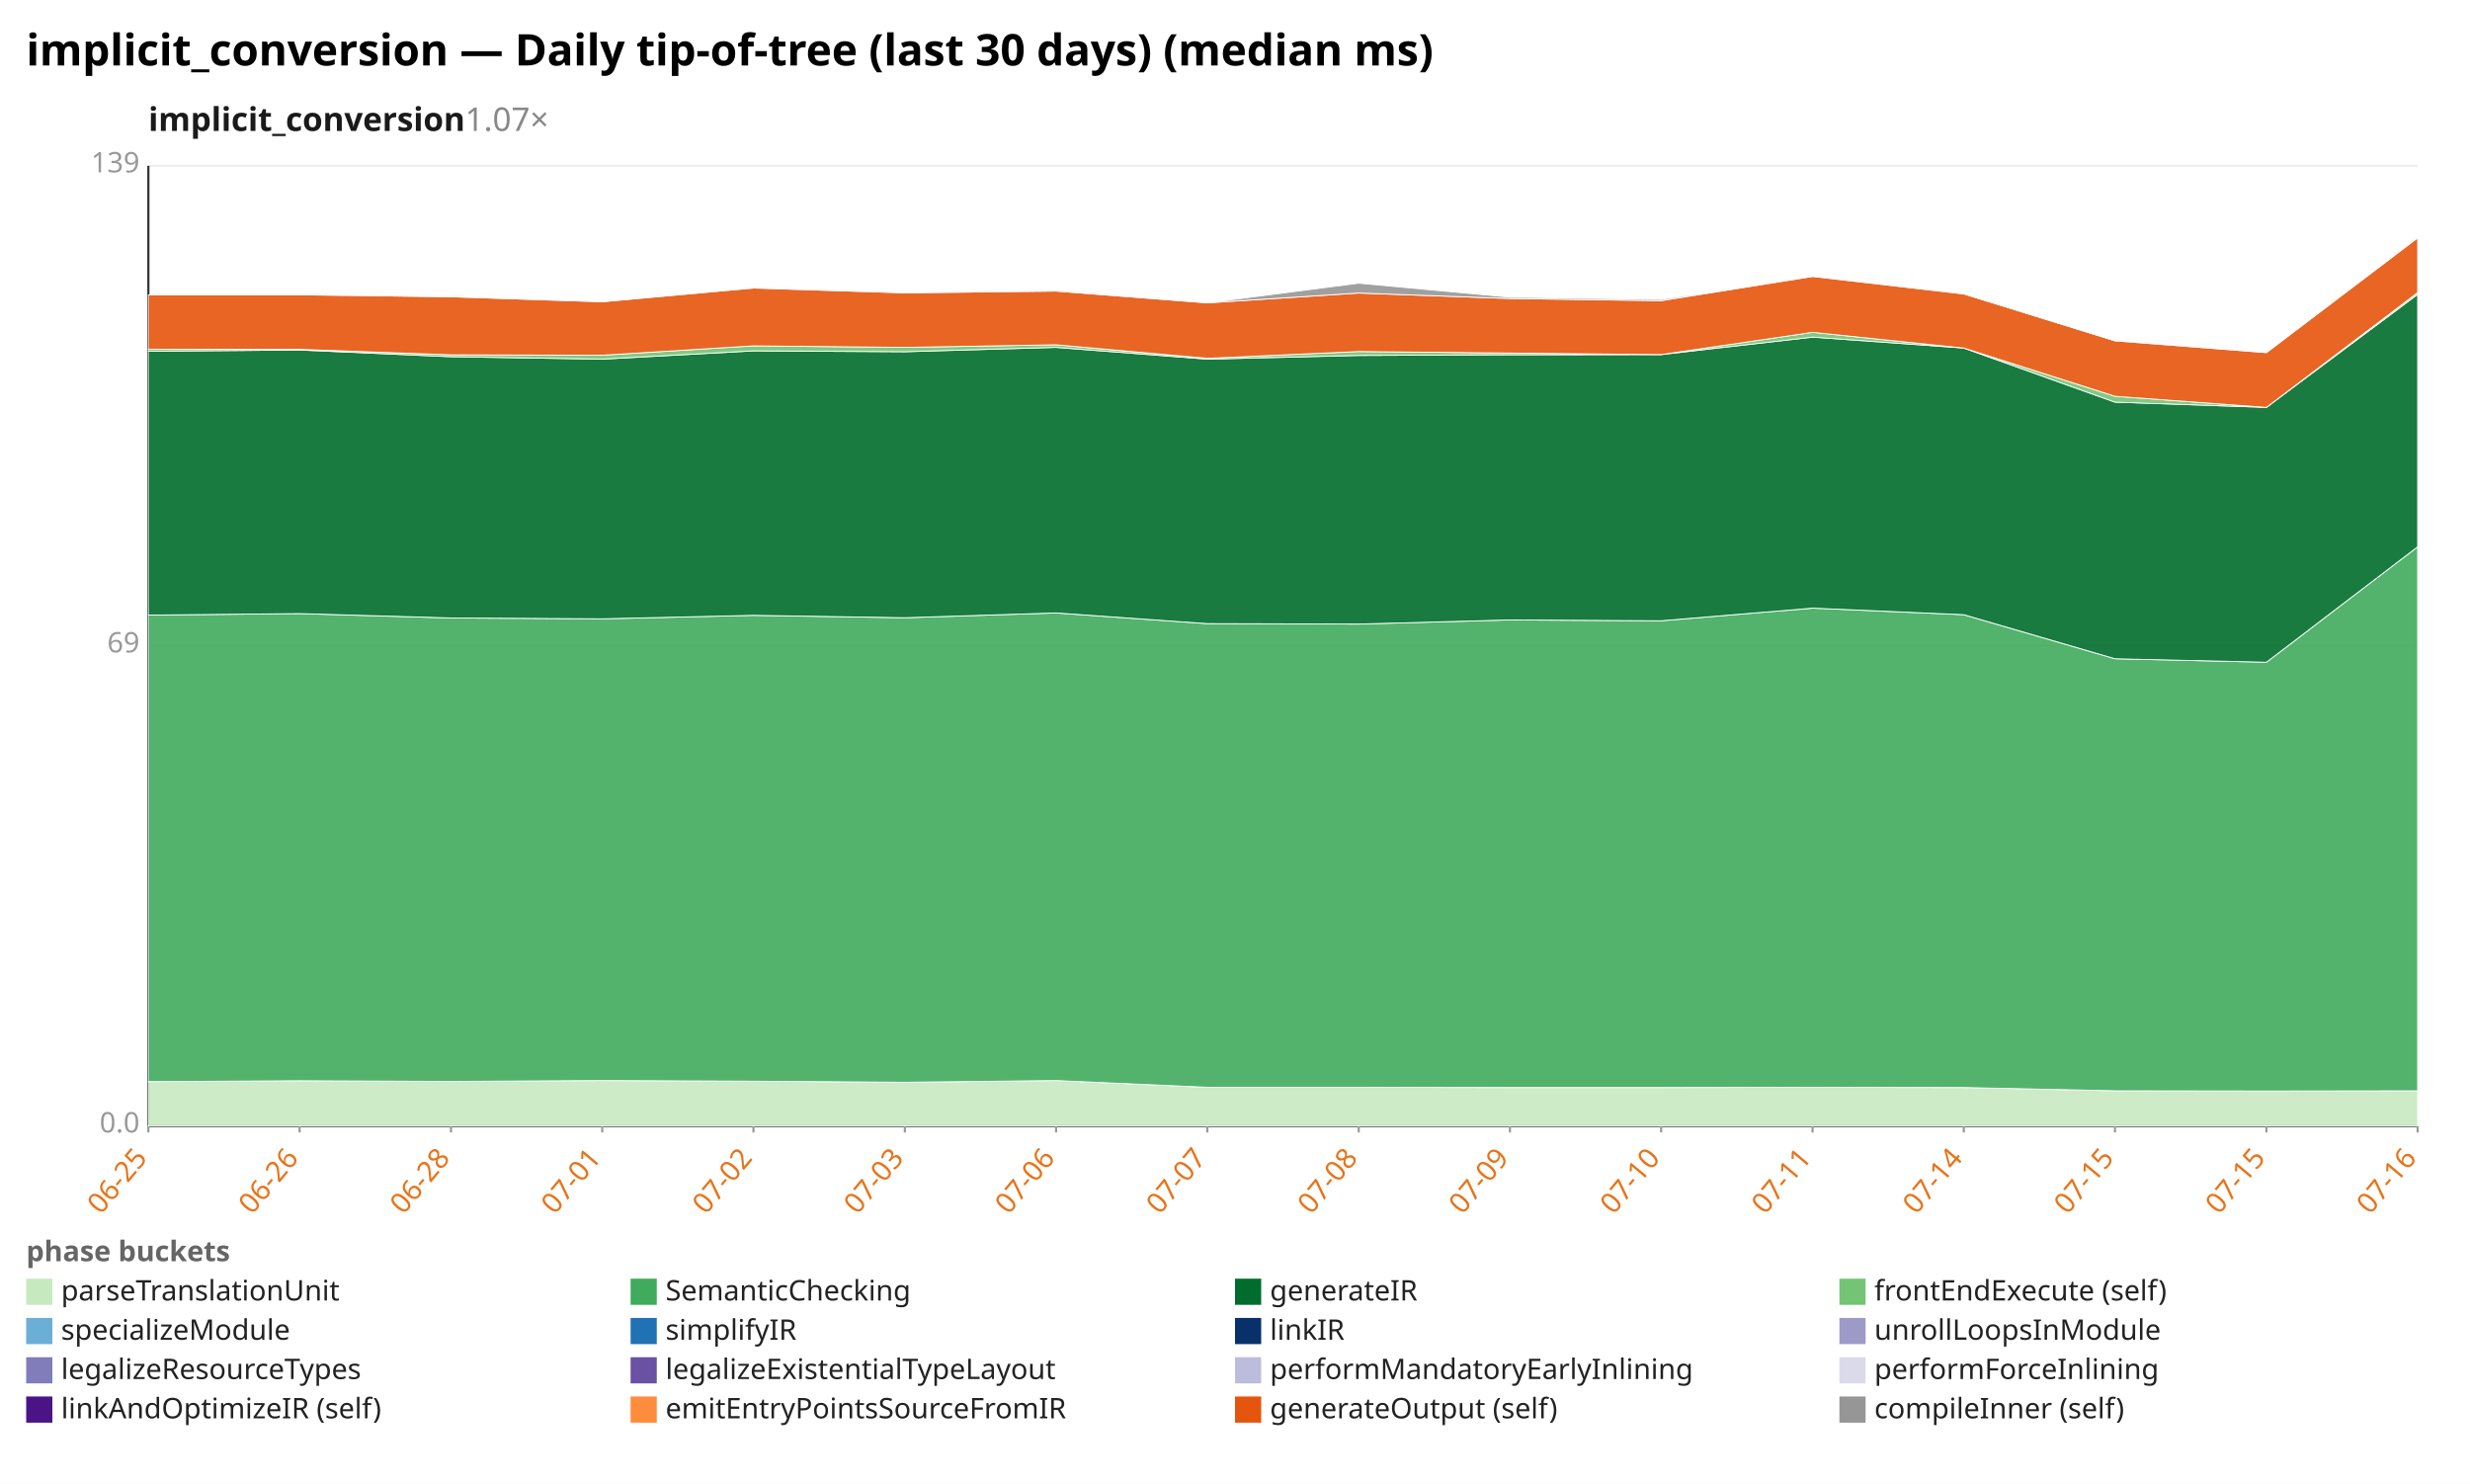
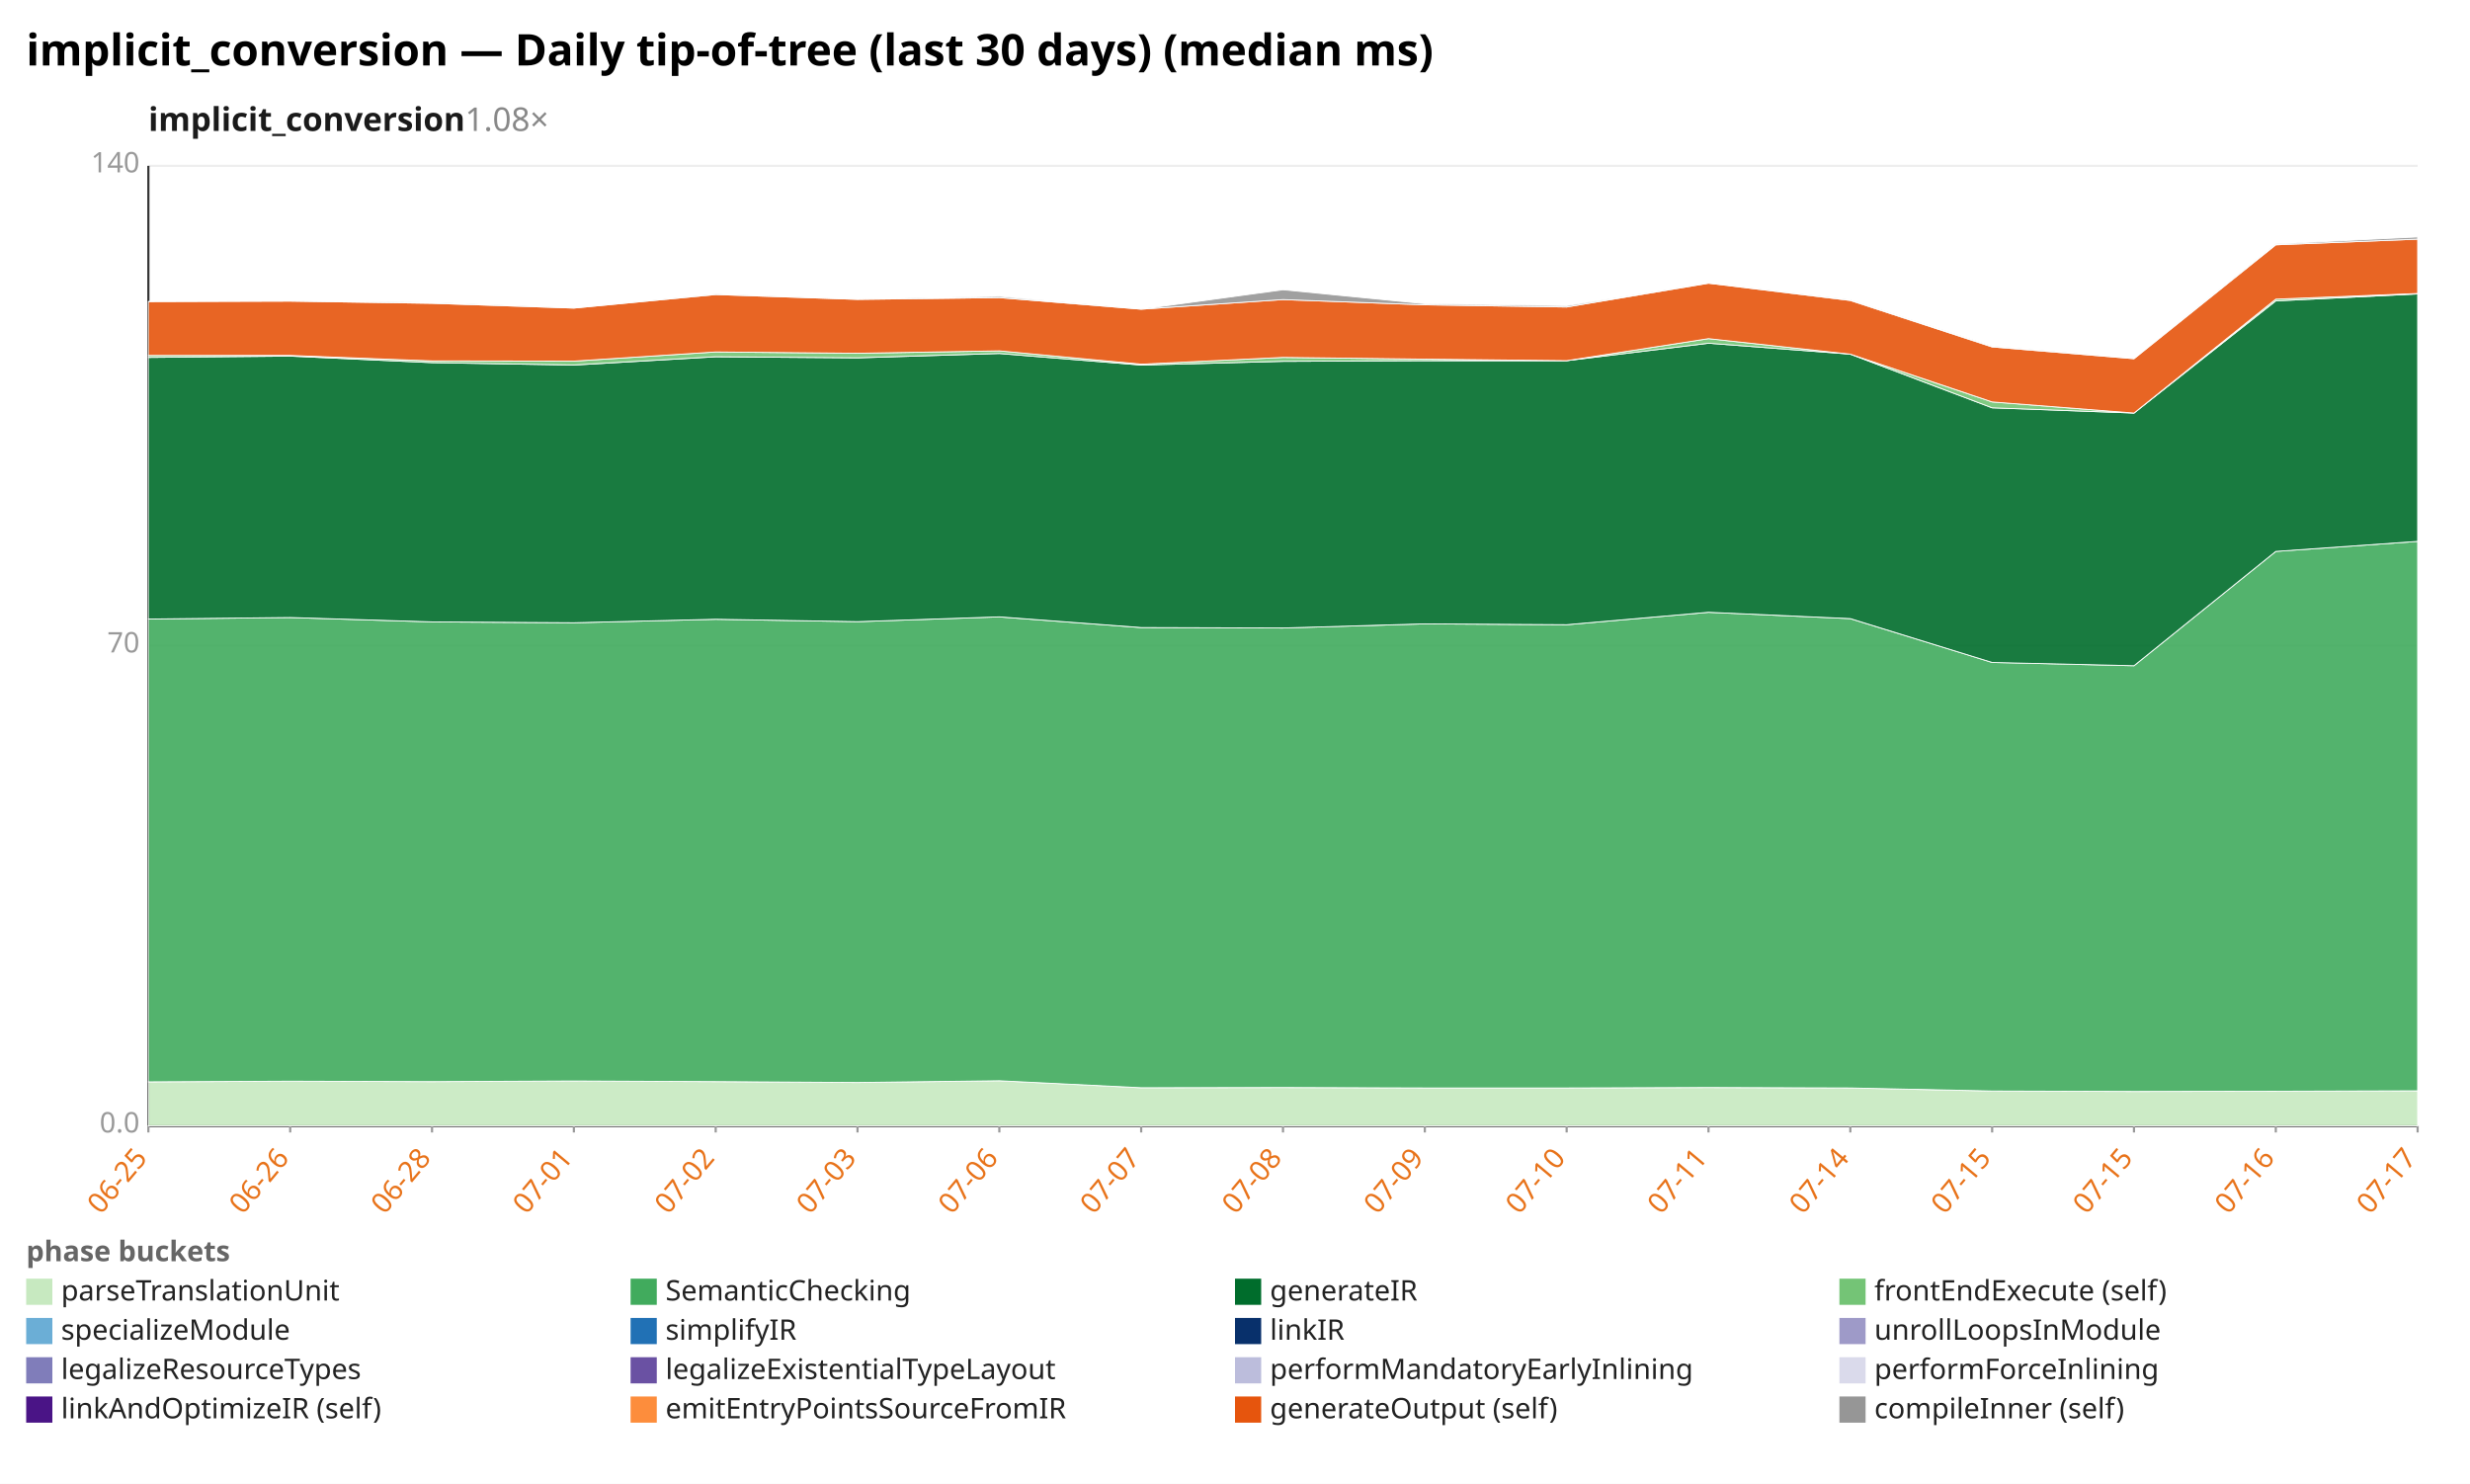
<svg xmlns="http://www.w3.org/2000/svg" width="1132" height="680" viewBox="0 0 1132 680" preserveAspectRatio="xMidYMid meet" font-family="sans-serif" font-size="13">
  <rect width="1132" height="680" fill="white" />
  <text x="12" y="30" font-size="20" font-weight="bold">implicit_conversion — Daily tip-of-tree (last 30 days) (median ms)</text>
-   <text x="68" y="60" font-size="15" font-weight="600" fill="#1a1a1a">implicit_conversion<tspan fill="#888" font-weight="400" text-decoration="none">  1.07×</tspan>
+   <text x="68" y="60" font-size="15" font-weight="600" fill="#1a1a1a">implicit_conversion<tspan fill="#888" font-weight="400" text-decoration="none">  1.08×</tspan>
  </text>
  <line x1="68.0" y1="516.0" x2="1108.0" y2="516.0" stroke="#eee" />
  <text x="64.0" y="519.0" text-anchor="end" fill="#999">0.0</text>
  <line x1="68.0" y1="296.0" x2="1108.0" y2="296.0" stroke="#eee" />
-   <text x="64.0" y="299.0" text-anchor="end" fill="#999">69</text>
+   <text x="64.0" y="299.0" text-anchor="end" fill="#999">70</text>
  <line x1="68.0" y1="76.0" x2="1108.0" y2="76.0" stroke="#eee" />
-   <text x="64.0" y="79.0" text-anchor="end" fill="#999">139</text>
+   <text x="64.0" y="79.0" text-anchor="end" fill="#999">140</text>
  <line x1="68.0" y1="76.0" x2="68.0" y2="516.0" stroke="#333" />
  <line x1="68.0" y1="516.0" x2="1108.0" y2="516.0" stroke="#333" />
  <line x1="68.0" y1="516.0" x2="68.0" y2="519.0" stroke="#999" />
  <text x="68.0" y="531.0" text-anchor="end" fill="#e8731a" transform="rotate(-50 68.0 531.0)">06-25</text>
-   <line x1="137.3" y1="516.0" x2="137.3" y2="519.0" stroke="#999" />
-   <text x="137.3" y="531.0" text-anchor="end" fill="#e8731a" transform="rotate(-50 137.3 531.0)">06-26</text>
-   <line x1="206.7" y1="516.0" x2="206.7" y2="519.0" stroke="#999" />
-   <text x="206.7" y="531.0" text-anchor="end" fill="#e8731a" transform="rotate(-50 206.7 531.0)">06-28</text>
-   <line x1="276.0" y1="516.0" x2="276.0" y2="519.0" stroke="#999" />
-   <text x="276.0" y="531.0" text-anchor="end" fill="#e8731a" transform="rotate(-50 276.0 531.0)">07-01</text>
-   <line x1="345.3" y1="516.0" x2="345.3" y2="519.0" stroke="#999" />
-   <text x="345.3" y="531.0" text-anchor="end" fill="#e8731a" transform="rotate(-50 345.3 531.0)">07-02</text>
-   <line x1="414.7" y1="516.0" x2="414.7" y2="519.0" stroke="#999" />
-   <text x="414.7" y="531.0" text-anchor="end" fill="#e8731a" transform="rotate(-50 414.7 531.0)">07-03</text>
-   <line x1="484.0" y1="516.0" x2="484.0" y2="519.0" stroke="#999" />
-   <text x="484.0" y="531.0" text-anchor="end" fill="#e8731a" transform="rotate(-50 484.0 531.0)">07-06</text>
-   <line x1="553.3" y1="516.0" x2="553.3" y2="519.0" stroke="#999" />
-   <text x="553.3" y="531.0" text-anchor="end" fill="#e8731a" transform="rotate(-50 553.3 531.0)">07-07</text>
-   <line x1="622.7" y1="516.0" x2="622.7" y2="519.0" stroke="#999" />
-   <text x="622.7" y="531.0" text-anchor="end" fill="#e8731a" transform="rotate(-50 622.7 531.0)">07-08</text>
-   <line x1="692.0" y1="516.0" x2="692.0" y2="519.0" stroke="#999" />
-   <text x="692.0" y="531.0" text-anchor="end" fill="#e8731a" transform="rotate(-50 692.0 531.0)">07-09</text>
-   <line x1="761.3" y1="516.0" x2="761.3" y2="519.0" stroke="#999" />
-   <text x="761.3" y="531.0" text-anchor="end" fill="#e8731a" transform="rotate(-50 761.3 531.0)">07-10</text>
-   <line x1="830.7" y1="516.0" x2="830.7" y2="519.0" stroke="#999" />
-   <text x="830.7" y="531.0" text-anchor="end" fill="#e8731a" transform="rotate(-50 830.7 531.0)">07-11</text>
-   <line x1="900.0" y1="516.0" x2="900.0" y2="519.0" stroke="#999" />
-   <text x="900.0" y="531.0" text-anchor="end" fill="#e8731a" transform="rotate(-50 900.0 531.0)">07-14</text>
-   <line x1="969.3" y1="516.0" x2="969.3" y2="519.0" stroke="#999" />
-   <text x="969.3" y="531.0" text-anchor="end" fill="#e8731a" transform="rotate(-50 969.3 531.0)">07-15</text>
-   <line x1="1038.7" y1="516.0" x2="1038.7" y2="519.0" stroke="#999" />
-   <text x="1038.7" y="531.0" text-anchor="end" fill="#e8731a" transform="rotate(-50 1038.7 531.0)">07-15</text>
+   <line x1="133.0" y1="516.0" x2="133.0" y2="519.0" stroke="#999" />
+   <text x="133.0" y="531.0" text-anchor="end" fill="#e8731a" transform="rotate(-50 133.0 531.0)">06-26</text>
+   <line x1="198.0" y1="516.0" x2="198.0" y2="519.0" stroke="#999" />
+   <text x="198.0" y="531.0" text-anchor="end" fill="#e8731a" transform="rotate(-50 198.0 531.0)">06-28</text>
+   <line x1="263.0" y1="516.0" x2="263.0" y2="519.0" stroke="#999" />
+   <text x="263.0" y="531.0" text-anchor="end" fill="#e8731a" transform="rotate(-50 263.0 531.0)">07-01</text>
+   <line x1="328.0" y1="516.0" x2="328.0" y2="519.0" stroke="#999" />
+   <text x="328.0" y="531.0" text-anchor="end" fill="#e8731a" transform="rotate(-50 328.0 531.0)">07-02</text>
+   <line x1="393.0" y1="516.0" x2="393.0" y2="519.0" stroke="#999" />
+   <text x="393.0" y="531.0" text-anchor="end" fill="#e8731a" transform="rotate(-50 393.0 531.0)">07-03</text>
+   <line x1="458.0" y1="516.0" x2="458.0" y2="519.0" stroke="#999" />
+   <text x="458.0" y="531.0" text-anchor="end" fill="#e8731a" transform="rotate(-50 458.0 531.0)">07-06</text>
+   <line x1="523.0" y1="516.0" x2="523.0" y2="519.0" stroke="#999" />
+   <text x="523.0" y="531.0" text-anchor="end" fill="#e8731a" transform="rotate(-50 523.0 531.0)">07-07</text>
+   <line x1="588.0" y1="516.0" x2="588.0" y2="519.0" stroke="#999" />
+   <text x="588.0" y="531.0" text-anchor="end" fill="#e8731a" transform="rotate(-50 588.0 531.0)">07-08</text>
+   <line x1="653.0" y1="516.0" x2="653.0" y2="519.0" stroke="#999" />
+   <text x="653.0" y="531.0" text-anchor="end" fill="#e8731a" transform="rotate(-50 653.0 531.0)">07-09</text>
+   <line x1="718.0" y1="516.0" x2="718.0" y2="519.0" stroke="#999" />
+   <text x="718.0" y="531.0" text-anchor="end" fill="#e8731a" transform="rotate(-50 718.0 531.0)">07-10</text>
+   <line x1="783.0" y1="516.0" x2="783.0" y2="519.0" stroke="#999" />
+   <text x="783.0" y="531.0" text-anchor="end" fill="#e8731a" transform="rotate(-50 783.0 531.0)">07-11</text>
+   <line x1="848.0" y1="516.0" x2="848.0" y2="519.0" stroke="#999" />
+   <text x="848.0" y="531.0" text-anchor="end" fill="#e8731a" transform="rotate(-50 848.0 531.0)">07-14</text>
+   <line x1="913.0" y1="516.0" x2="913.0" y2="519.0" stroke="#999" />
+   <text x="913.0" y="531.0" text-anchor="end" fill="#e8731a" transform="rotate(-50 913.0 531.0)">07-15</text>
+   <line x1="978.0" y1="516.0" x2="978.0" y2="519.0" stroke="#999" />
+   <text x="978.0" y="531.0" text-anchor="end" fill="#e8731a" transform="rotate(-50 978.0 531.0)">07-15</text>
+   <line x1="1043.0" y1="516.0" x2="1043.0" y2="519.0" stroke="#999" />
+   <text x="1043.0" y="531.0" text-anchor="end" fill="#e8731a" transform="rotate(-50 1043.0 531.0)">07-16</text>
  <line x1="1108.0" y1="516.0" x2="1108.0" y2="519.0" stroke="#999" />
-   <text x="1108.0" y="531.0" text-anchor="end" fill="#e8731a" transform="rotate(-50 1108.0 531.0)">07-16</text>
-   <polygon points="68.0,495.7 137.3,495.3 206.7,495.6 276.0,495.2 345.3,495.5 414.7,496.0 484.0,495.2 553.3,498.3 622.7,498.3 692.0,498.4 761.3,498.4 830.7,498.3 900.0,498.4 969.3,499.9 1038.7,500.0 1108.0,499.9 1108.0,516.0 1038.7,516.0 969.3,516.0 900.0,516.0 830.7,516.0 761.3,516.0 692.0,516.0 622.7,516.0 553.3,516.0 484.0,516.0 414.7,516.0 345.3,516.0 276.0,516.0 206.7,516.0 137.3,516.0 68.0,516.0" fill="#c7e9c0" fill-opacity="0.9" stroke="#fff" stroke-width="0.4" />
-   <polygon points="68.0,281.9 137.3,281.2 206.7,283.2 276.0,283.6 345.3,282.0 414.7,283.1 484.0,280.9 553.3,285.8 622.7,286.0 692.0,284.1 761.3,284.5 830.7,278.7 900.0,281.7 969.3,301.9 1038.7,303.5 1108.0,250.6 1108.0,499.9 1038.7,500.0 969.3,499.9 900.0,498.4 830.7,498.3 761.3,498.4 692.0,498.4 622.7,498.3 553.3,498.3 484.0,495.2 414.7,496.0 345.3,495.5 276.0,495.2 206.7,495.6 137.3,495.3 68.0,495.7" fill="#41ab5d" fill-opacity="0.9" stroke="#fff" stroke-width="0.4" />
-   <polygon points="68.0,161.0 137.3,160.4 206.7,163.5 276.0,164.6 345.3,160.8 414.7,161.2 484.0,159.2 553.3,164.6 622.7,162.9 692.0,162.6 761.3,162.5 830.7,154.5 900.0,159.5 969.3,184.3 1038.7,186.7 1108.0,134.9 1108.0,250.6 1038.7,303.5 969.3,301.9 900.0,281.7 830.7,278.7 761.3,284.5 692.0,284.1 622.7,286.0 553.3,285.8 484.0,280.9 414.7,283.1 345.3,282.0 276.0,283.6 206.7,283.2 137.3,281.2 68.0,281.9" fill="#006d2c" fill-opacity="0.9" stroke="#fff" stroke-width="0.4" />
-   <polygon points="68.0,160.1 137.3,160.1 206.7,162.6 276.0,162.8 345.3,158.5 414.7,159.2 484.0,158.0 553.3,164.2 622.7,161.1 692.0,161.8 761.3,162.5 830.7,152.3 900.0,159.5 969.3,181.6 1038.7,186.7 1108.0,134.1 1108.0,134.9 1038.7,186.7 969.3,184.3 900.0,159.5 830.7,154.5 761.3,162.5 692.0,162.6 622.7,162.9 553.3,164.6 484.0,159.2 414.7,161.2 345.3,160.8 276.0,164.6 206.7,163.5 137.3,160.4 68.0,161.0" fill="#74c476" fill-opacity="0.9" stroke="#fff" stroke-width="0.4" />
-   <polygon points="68.0,135.2 137.3,135.1 206.7,136.0 276.0,138.3 345.3,132.0 414.7,134.2 484.0,133.4 553.3,138.8 622.7,134.3 692.0,136.8 761.3,137.8 830.7,126.7 900.0,134.7 969.3,156.2 1038.7,161.6 1108.0,109.0 1108.0,134.1 1038.7,186.7 969.3,181.6 900.0,159.5 830.7,152.3 761.3,162.5 692.0,161.8 622.7,161.1 553.3,164.2 484.0,158.0 414.7,159.2 345.3,158.5 276.0,162.8 206.7,162.6 137.3,160.1 68.0,160.1" fill="#e6550d" fill-opacity="0.9" stroke="#fff" stroke-width="0.4" />
-   <polygon points="68.0,135.2 137.3,135.1 206.7,135.6 276.0,138.3 345.3,131.8 414.7,134.2 484.0,132.9 553.3,138.8 622.7,129.8 692.0,136.2 761.3,137.2 830.7,126.7 900.0,134.5 969.3,155.8 1038.7,161.6 1108.0,108.6 1108.0,109.0 1038.7,161.6 969.3,156.2 900.0,134.7 830.7,126.7 761.3,137.8 692.0,136.8 622.7,134.3 553.3,138.8 484.0,133.4 414.7,134.2 345.3,132.0 276.0,138.3 206.7,136.0 137.3,135.1 68.0,135.2" fill="#969696" fill-opacity="0.9" stroke="#fff" stroke-width="0.4" />
+   <text x="1108.0" y="531.0" text-anchor="end" fill="#e8731a" transform="rotate(-50 1108.0 531.0)">07-17</text>
+   <polygon points="68.0,495.8 133.0,495.5 198.0,495.7 263.0,495.4 328.0,495.7 393.0,496.1 458.0,495.3 523.0,498.5 588.0,498.4 653.0,498.6 718.0,498.6 783.0,498.4 848.0,498.6 913.0,500.0 978.0,500.2 1043.0,500.1 1108.0,499.9 1108.0,516.0 1043.0,516.0 978.0,516.0 913.0,516.0 848.0,516.0 783.0,516.0 718.0,516.0 653.0,516.0 588.0,516.0 523.0,516.0 458.0,516.0 393.0,516.0 328.0,516.0 263.0,516.0 198.0,516.0 133.0,516.0 68.0,516.0" fill="#c7e9c0" fill-opacity="0.9" stroke="#fff" stroke-width="0.4" />
+   <polygon points="68.0,283.7 133.0,283.0 198.0,285.0 263.0,285.4 328.0,283.8 393.0,284.9 458.0,282.7 523.0,287.6 588.0,287.8 653.0,285.9 718.0,286.3 783.0,280.6 848.0,283.5 913.0,303.6 978.0,305.1 1043.0,252.7 1108.0,248.1 1108.0,499.9 1043.0,500.1 978.0,500.2 913.0,500.0 848.0,498.6 783.0,498.4 718.0,498.6 653.0,498.6 588.0,498.4 523.0,498.5 458.0,495.3 393.0,496.1 328.0,495.7 263.0,495.4 198.0,495.7 133.0,495.5 68.0,495.8" fill="#41ab5d" fill-opacity="0.9" stroke="#fff" stroke-width="0.4" />
+   <polygon points="68.0,163.8 133.0,163.2 198.0,166.2 263.0,167.3 328.0,163.5 393.0,164.0 458.0,162.0 523.0,167.3 588.0,165.6 653.0,165.3 718.0,165.3 783.0,157.3 848.0,162.3 913.0,186.9 978.0,189.3 1043.0,137.9 1108.0,134.7 1108.0,248.1 1043.0,252.7 978.0,305.1 913.0,303.6 848.0,283.5 783.0,280.6 718.0,286.3 653.0,285.9 588.0,287.8 523.0,287.6 458.0,282.7 393.0,284.9 328.0,283.8 263.0,285.4 198.0,285.0 133.0,283.0 68.0,283.7" fill="#006d2c" fill-opacity="0.9" stroke="#fff" stroke-width="0.4" />
+   <polygon points="68.0,162.9 133.0,162.9 198.0,165.4 263.0,165.5 328.0,161.3 393.0,161.9 458.0,160.8 523.0,166.9 588.0,163.8 653.0,164.6 718.0,165.3 783.0,155.2 848.0,162.3 913.0,184.2 978.0,189.3 1043.0,137.1 1108.0,134.5 1108.0,134.7 1043.0,137.9 978.0,189.3 913.0,186.9 848.0,162.3 783.0,157.3 718.0,165.3 653.0,165.3 588.0,165.6 523.0,167.3 458.0,162.0 393.0,164.0 328.0,163.5 263.0,167.3 198.0,166.2 133.0,163.2 68.0,163.8" fill="#74c476" fill-opacity="0.9" stroke="#fff" stroke-width="0.4" />
+   <polygon points="68.0,138.2 133.0,138.0 198.0,139.0 263.0,141.2 328.0,135.0 393.0,137.2 458.0,136.4 523.0,141.7 588.0,137.3 653.0,139.7 718.0,140.7 783.0,129.8 848.0,137.7 913.0,159.0 978.0,164.4 1043.0,112.2 1108.0,109.6 1108.0,134.5 1043.0,137.1 978.0,189.3 913.0,184.2 848.0,162.3 783.0,155.2 718.0,165.3 653.0,164.6 588.0,163.8 523.0,166.9 458.0,160.8 393.0,161.9 328.0,161.3 263.0,165.5 198.0,165.4 133.0,162.9 68.0,162.9" fill="#e6550d" fill-opacity="0.9" stroke="#fff" stroke-width="0.4" />
+   <polygon points="68.0,138.2 133.0,138.0 198.0,138.6 263.0,141.2 328.0,134.8 393.0,137.2 458.0,135.8 523.0,141.7 588.0,132.8 653.0,139.2 718.0,140.1 783.0,129.8 848.0,137.4 913.0,158.6 978.0,164.4 1043.0,111.8 1108.0,108.6 1108.0,109.6 1043.0,112.2 978.0,164.4 913.0,159.0 848.0,137.7 783.0,129.8 718.0,140.7 653.0,139.7 588.0,137.3 523.0,141.7 458.0,136.4 393.0,137.2 328.0,135.0 263.0,141.2 198.0,139.0 133.0,138.0 68.0,138.2" fill="#969696" fill-opacity="0.9" stroke="#fff" stroke-width="0.4" />
  <text x="12" y="578" fill="#666" font-weight="600">phase buckets</text>
  <rect x="12" y="586" width="12" height="12" fill="#c7e9c0" />
  <text x="28" y="596" fill="#222">parseTranslationUnit</text>
  <rect x="289" y="586" width="12" height="12" fill="#41ab5d" />
  <text x="305" y="596" fill="#222">SemanticChecking</text>
  <rect x="566" y="586" width="12" height="12" fill="#006d2c" />
  <text x="582" y="596" fill="#222">generateIR</text>
  <rect x="843" y="586" width="12" height="12" fill="#74c476" />
  <text x="859" y="596" fill="#222">frontEndExecute (self)</text>
  <rect x="12" y="604" width="12" height="12" fill="#6baed6" />
  <text x="28" y="614" fill="#222">specializeModule</text>
  <rect x="289" y="604" width="12" height="12" fill="#2171b5" />
  <text x="305" y="614" fill="#222">simplifyIR</text>
  <rect x="566" y="604" width="12" height="12" fill="#08306b" />
  <text x="582" y="614" fill="#222">linkIR</text>
  <rect x="843" y="604" width="12" height="12" fill="#9e9ac8" />
  <text x="859" y="614" fill="#222">unrollLoopsInModule</text>
  <rect x="12" y="622" width="12" height="12" fill="#807dba" />
  <text x="28" y="632" fill="#222">legalizeResourceTypes</text>
  <rect x="289" y="622" width="12" height="12" fill="#6a51a3" />
  <text x="305" y="632" fill="#222">legalizeExistentialTypeLayout</text>
  <rect x="566" y="622" width="12" height="12" fill="#bcbddc" />
  <text x="582" y="632" fill="#222">performMandatoryEarlyInlining</text>
  <rect x="843" y="622" width="12" height="12" fill="#dadaeb" />
  <text x="859" y="632" fill="#222">performForceInlining</text>
  <rect x="12" y="640" width="12" height="12" fill="#4a1486" />
  <text x="28" y="650" fill="#222">linkAndOptimizeIR (self)</text>
  <rect x="289" y="640" width="12" height="12" fill="#fd8d3c" />
  <text x="305" y="650" fill="#222">emitEntryPointsSourceFromIR</text>
  <rect x="566" y="640" width="12" height="12" fill="#e6550d" />
  <text x="582" y="650" fill="#222">generateOutput (self)</text>
  <rect x="843" y="640" width="12" height="12" fill="#969696" />
  <text x="859" y="650" fill="#222">compileInner (self)</text>
</svg>
